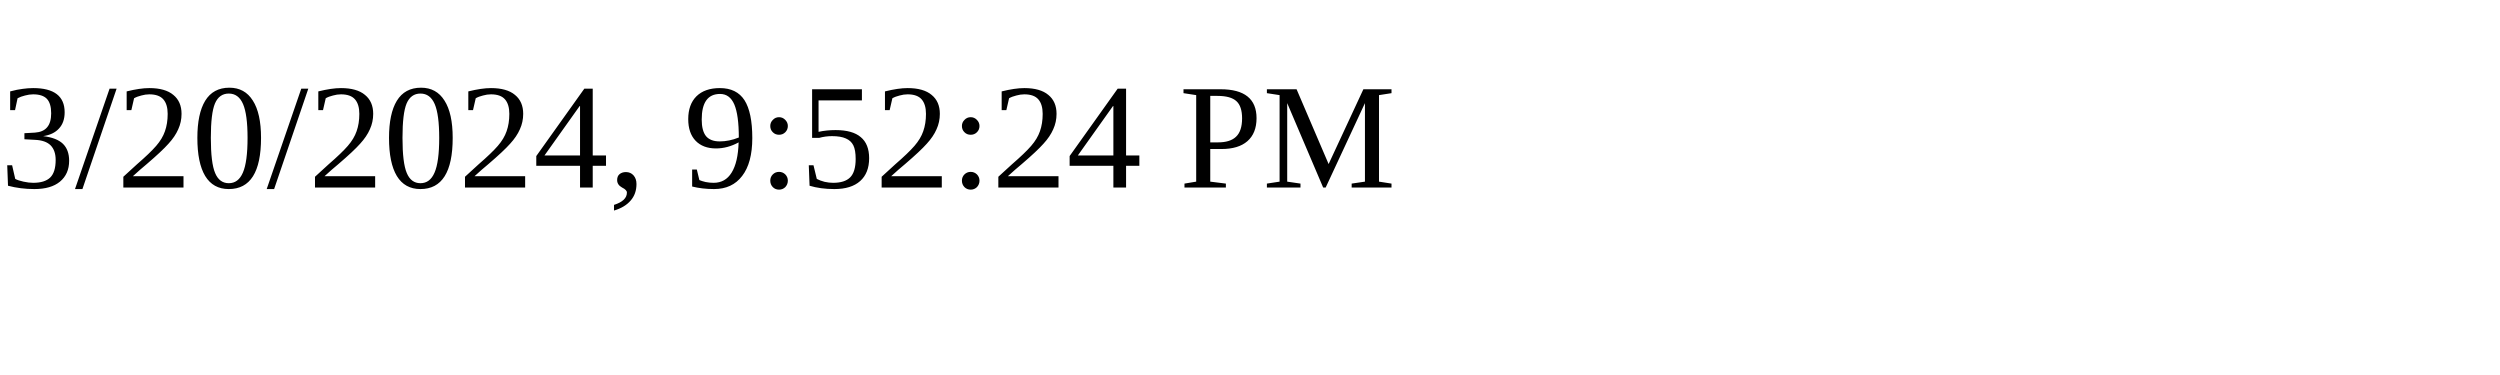
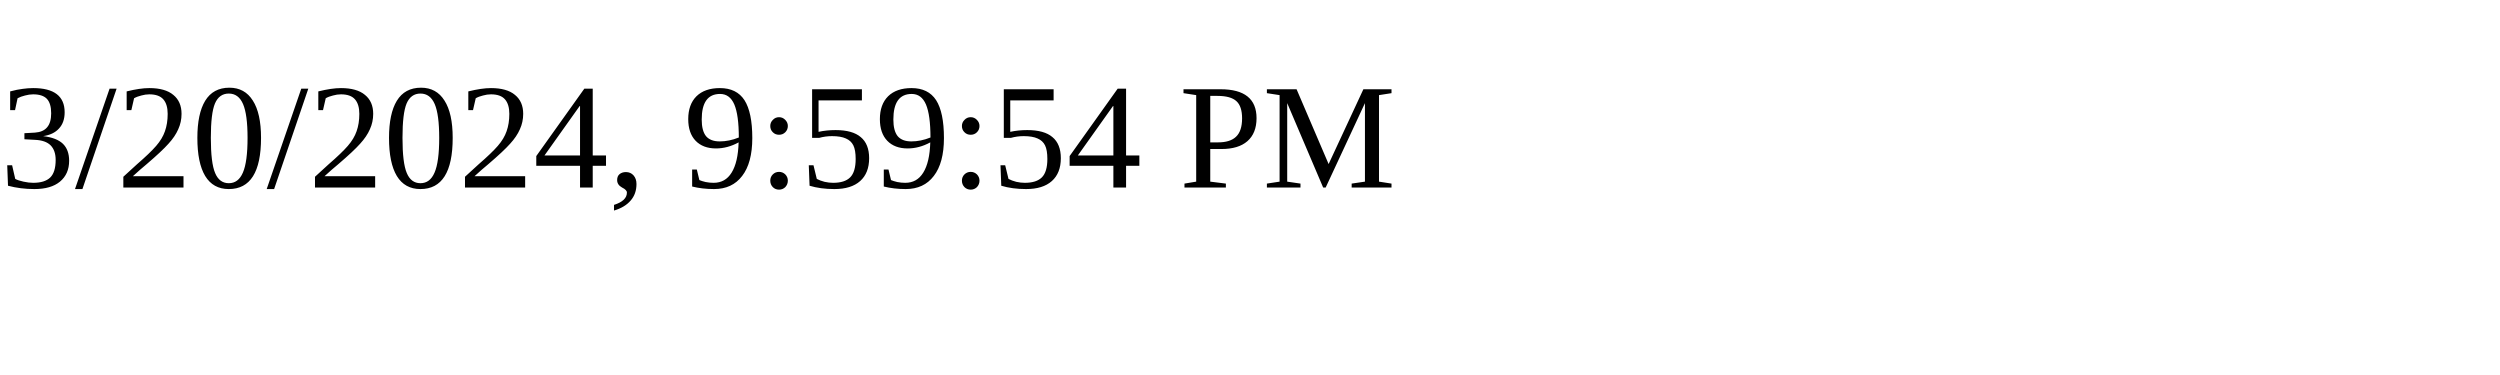
<svg xmlns="http://www.w3.org/2000/svg" height="30" width="200">
-   <text x="0" y="15">3/20/2024, 9:52:24 PM</text>
+   <text x="0" y="15">3/20/2024, 9:59:54 PM</text>
</svg>
